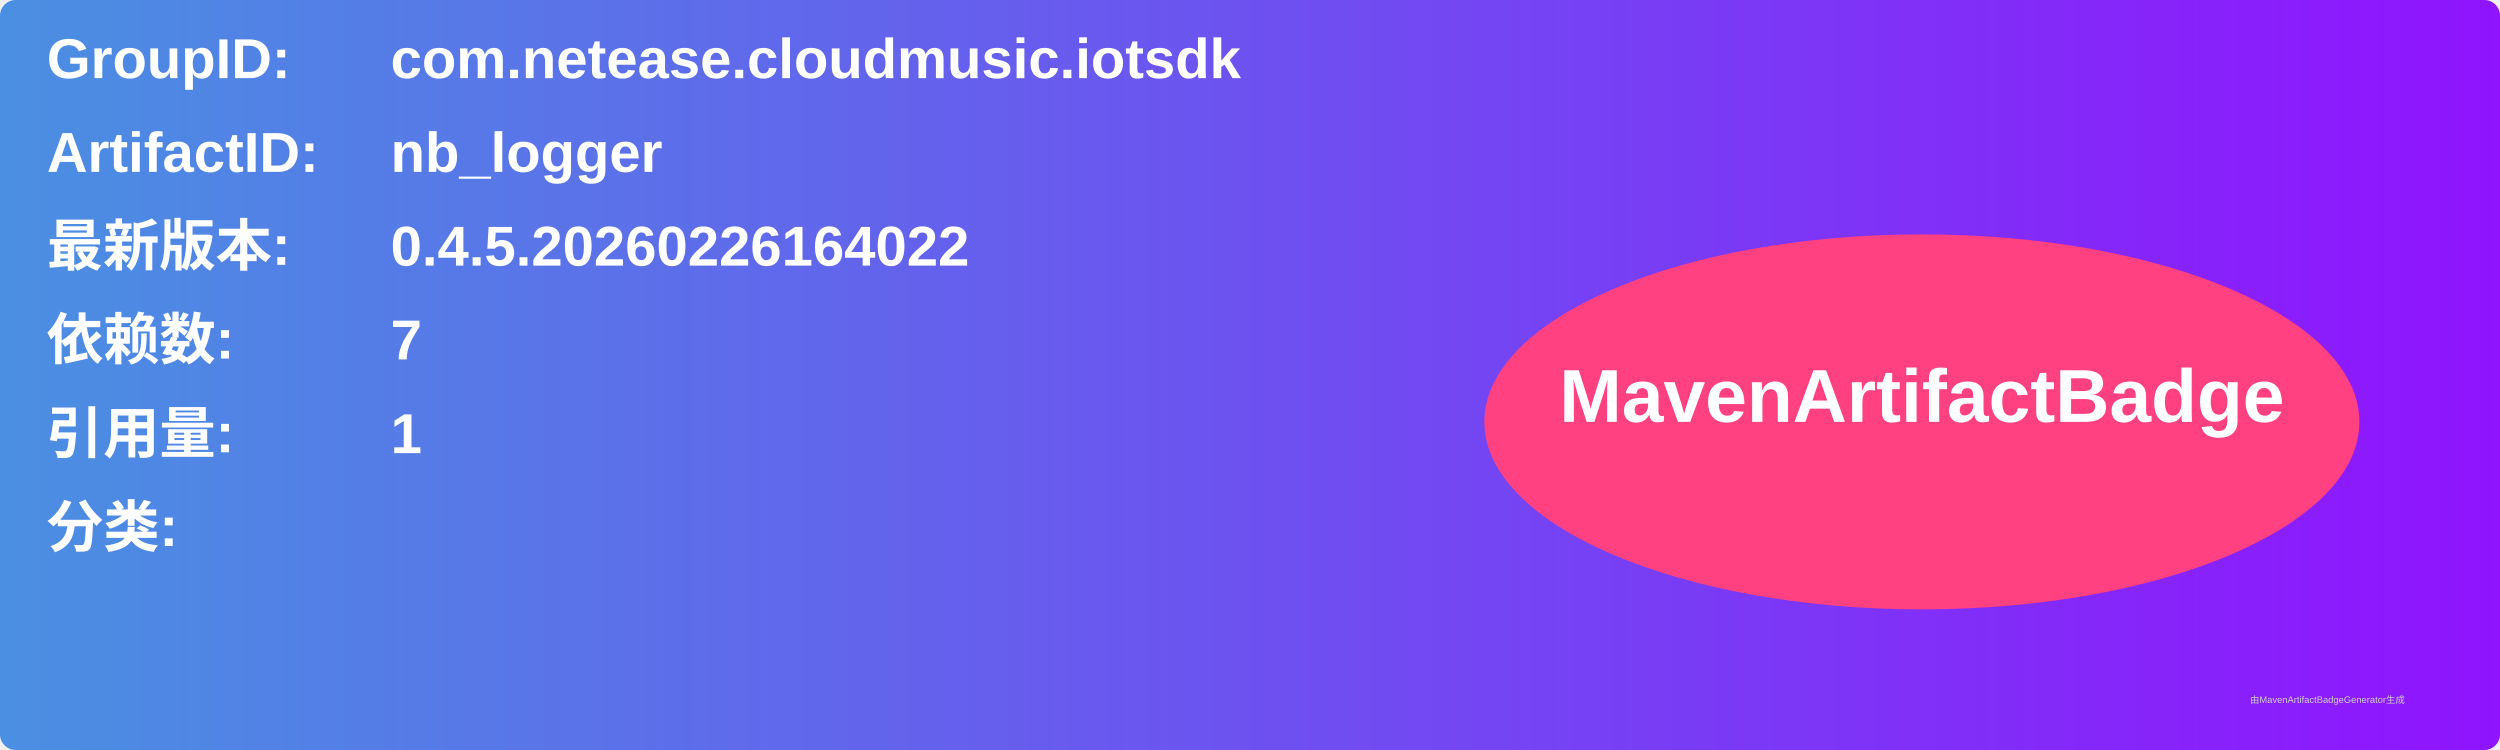
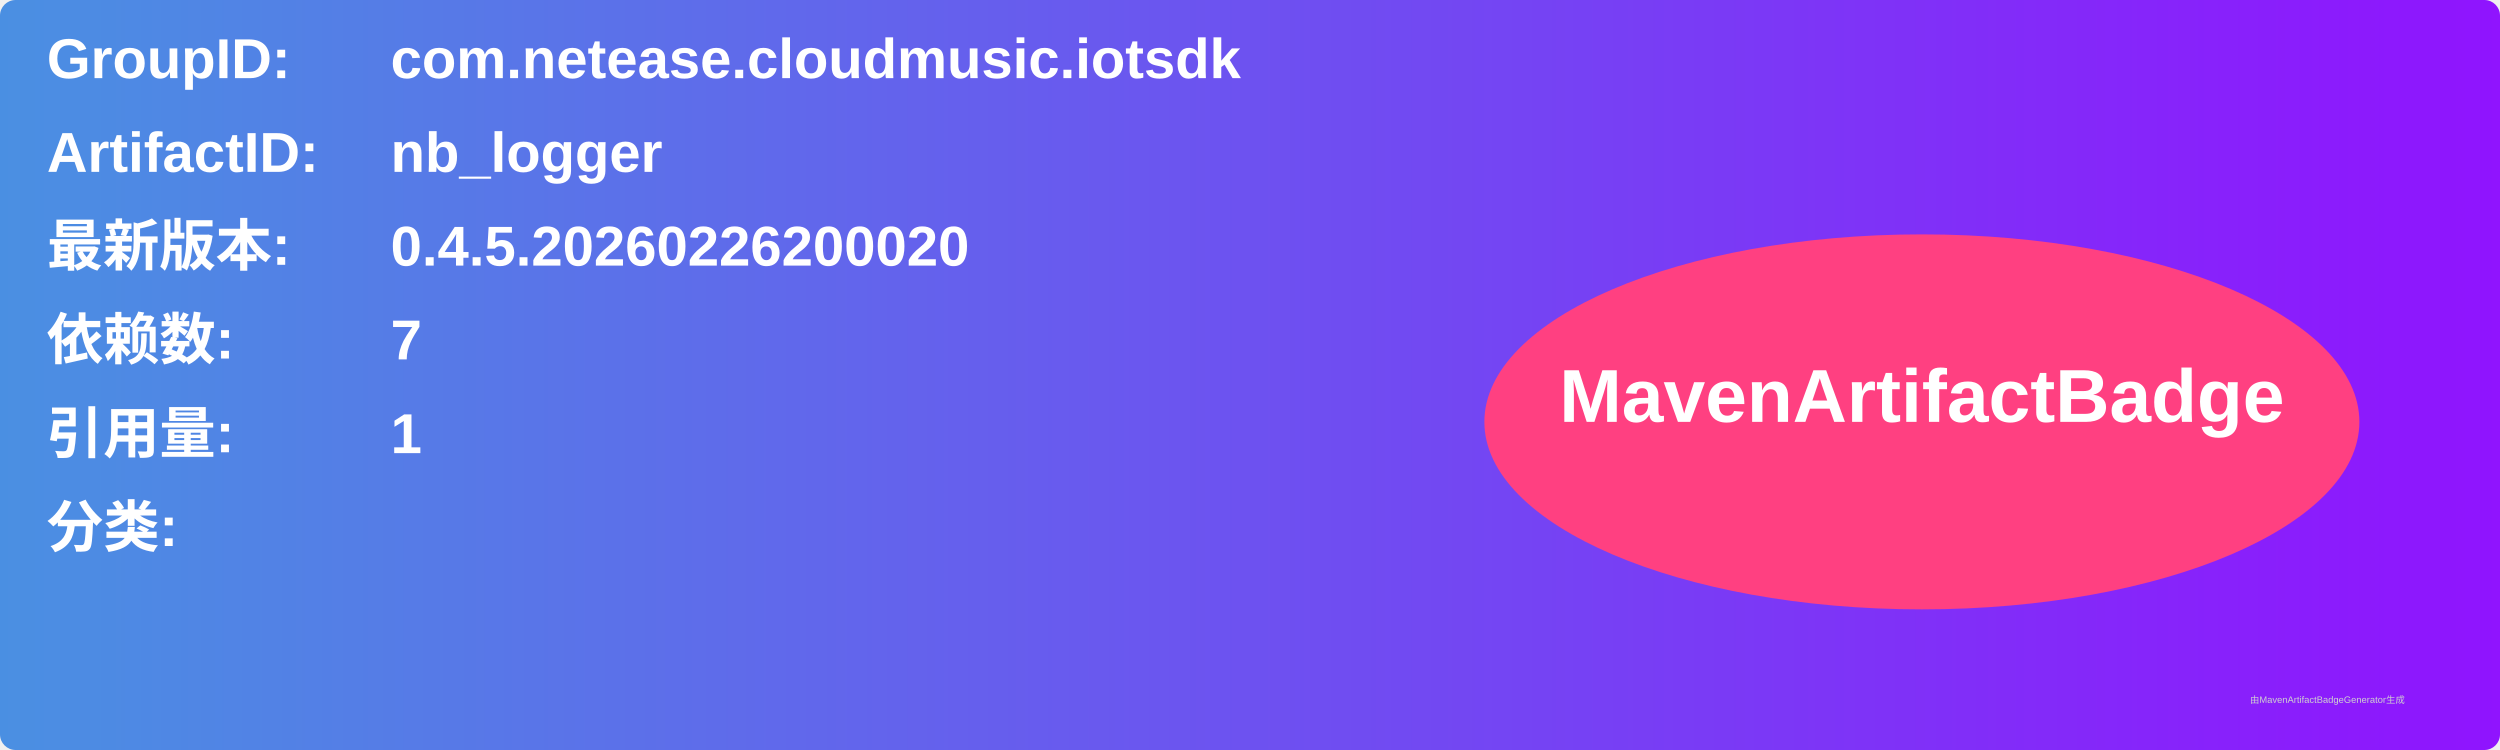
<svg xmlns="http://www.w3.org/2000/svg" width="800" height="240" viewBox="0 0 800 240">
  <linearGradient id="grad" x1="0%" y1="0%" x2="100%" y2="0%">
    <stop offset="0%" stop-color="#4a90e2" />
    <stop offset="100%" stop-color="#9013fe" />
  </linearGradient>
  <rect width="100%" height="100%" rx="5" ry="5" fill="url(#grad)" />
  <g transform="translate(15, 15)">
    <text x="0" y="10" font-family="Arial" font-size="18" fill="white" font-weight="bold" width="260">GroupID:</text>
    <text x="110" y="10" font-family="Arial" font-size="18" fill="white" font-weight="bold" width="460">com.netease.cloudmusic.iotsdk</text>
    <text x="0" y="40" font-family="Arial" font-size="18" fill="white" font-weight="bold" width="260">ArtifactID:</text>
    <text x="110" y="40" font-family="Arial" font-size="18" fill="white" font-weight="bold" width="460">nb_logger</text>
    <text x="0" y="70" font-family="Arial" font-size="18" fill="white" font-weight="bold">最新版本:</text>
    <text x="110" y="70" font-family="Arial" font-size="18" fill="white" font-weight="bold">
-       <tspan font-weight="bold">0.4.5.20260226164022</tspan>
+       <tspan font-weight="bold">0.4.5.20260226200020</tspan>
    </text>
    <text x="0" y="100" font-family="Arial" font-size="18" fill="white" font-weight="bold">依赖数: </text>
    <text x="110" y="100" font-family="Arial" font-size="18" fill="white">
      <tspan font-weight="bold">7</tspan>
    </text>
    <text x="0" y="130" font-family="Arial" font-size="18" fill="white" font-weight="bold">引用量: </text>
    <text x="110" y="130" font-family="Arial" font-size="18" fill="white">
      <tspan font-weight="bold">1</tspan>
    </text>
    <text x="0" y="160" font-family="Arial" font-size="18" fill="white" font-weight="bold">分类:</text>
    <text x="10" y="190" font-family="Arial" font-size="10" fill="white">
      <tspan font-weight="bold" />
    </text>
    <ellipse cx="600" cy="120" rx="140" ry="60" fill="#ff4081" />
    <text x="600" y="120" text-anchor="middle" font-family="Arial" font-size="24" fill="white" font-weight="bold">MavenArtifactBadge</text>
  </g>
  <text x="720" y="225" font-family="Arial" font-size="3" fill="#d0d0d0">由MavenArtifactBadgeGenerator生成</text>
</svg>
